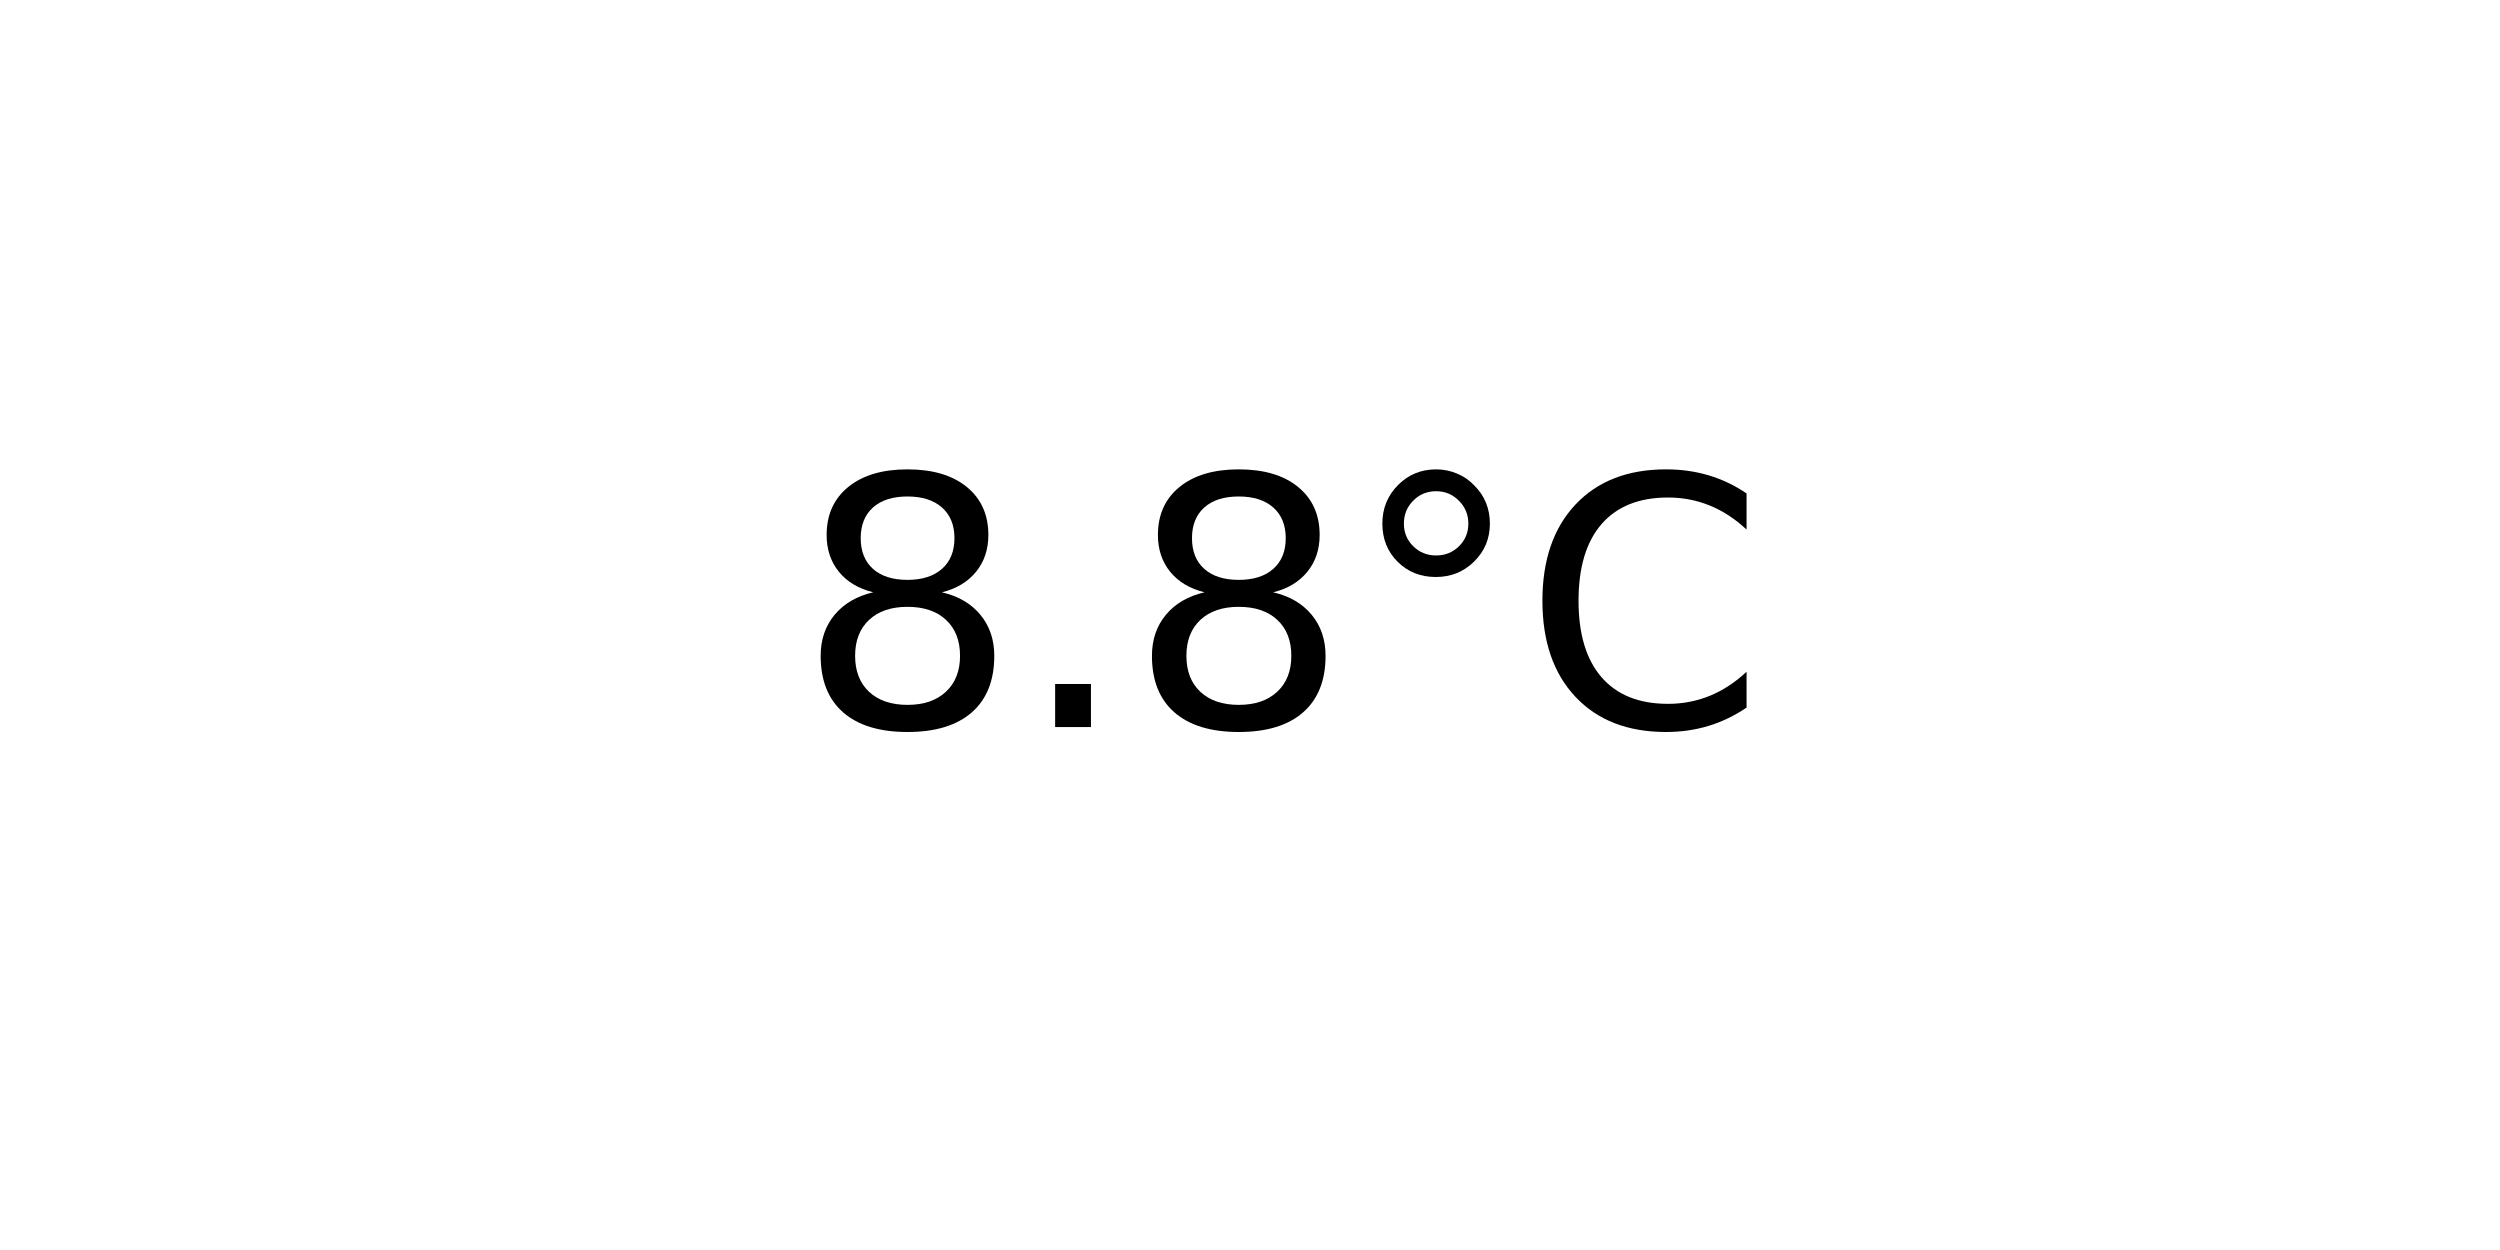
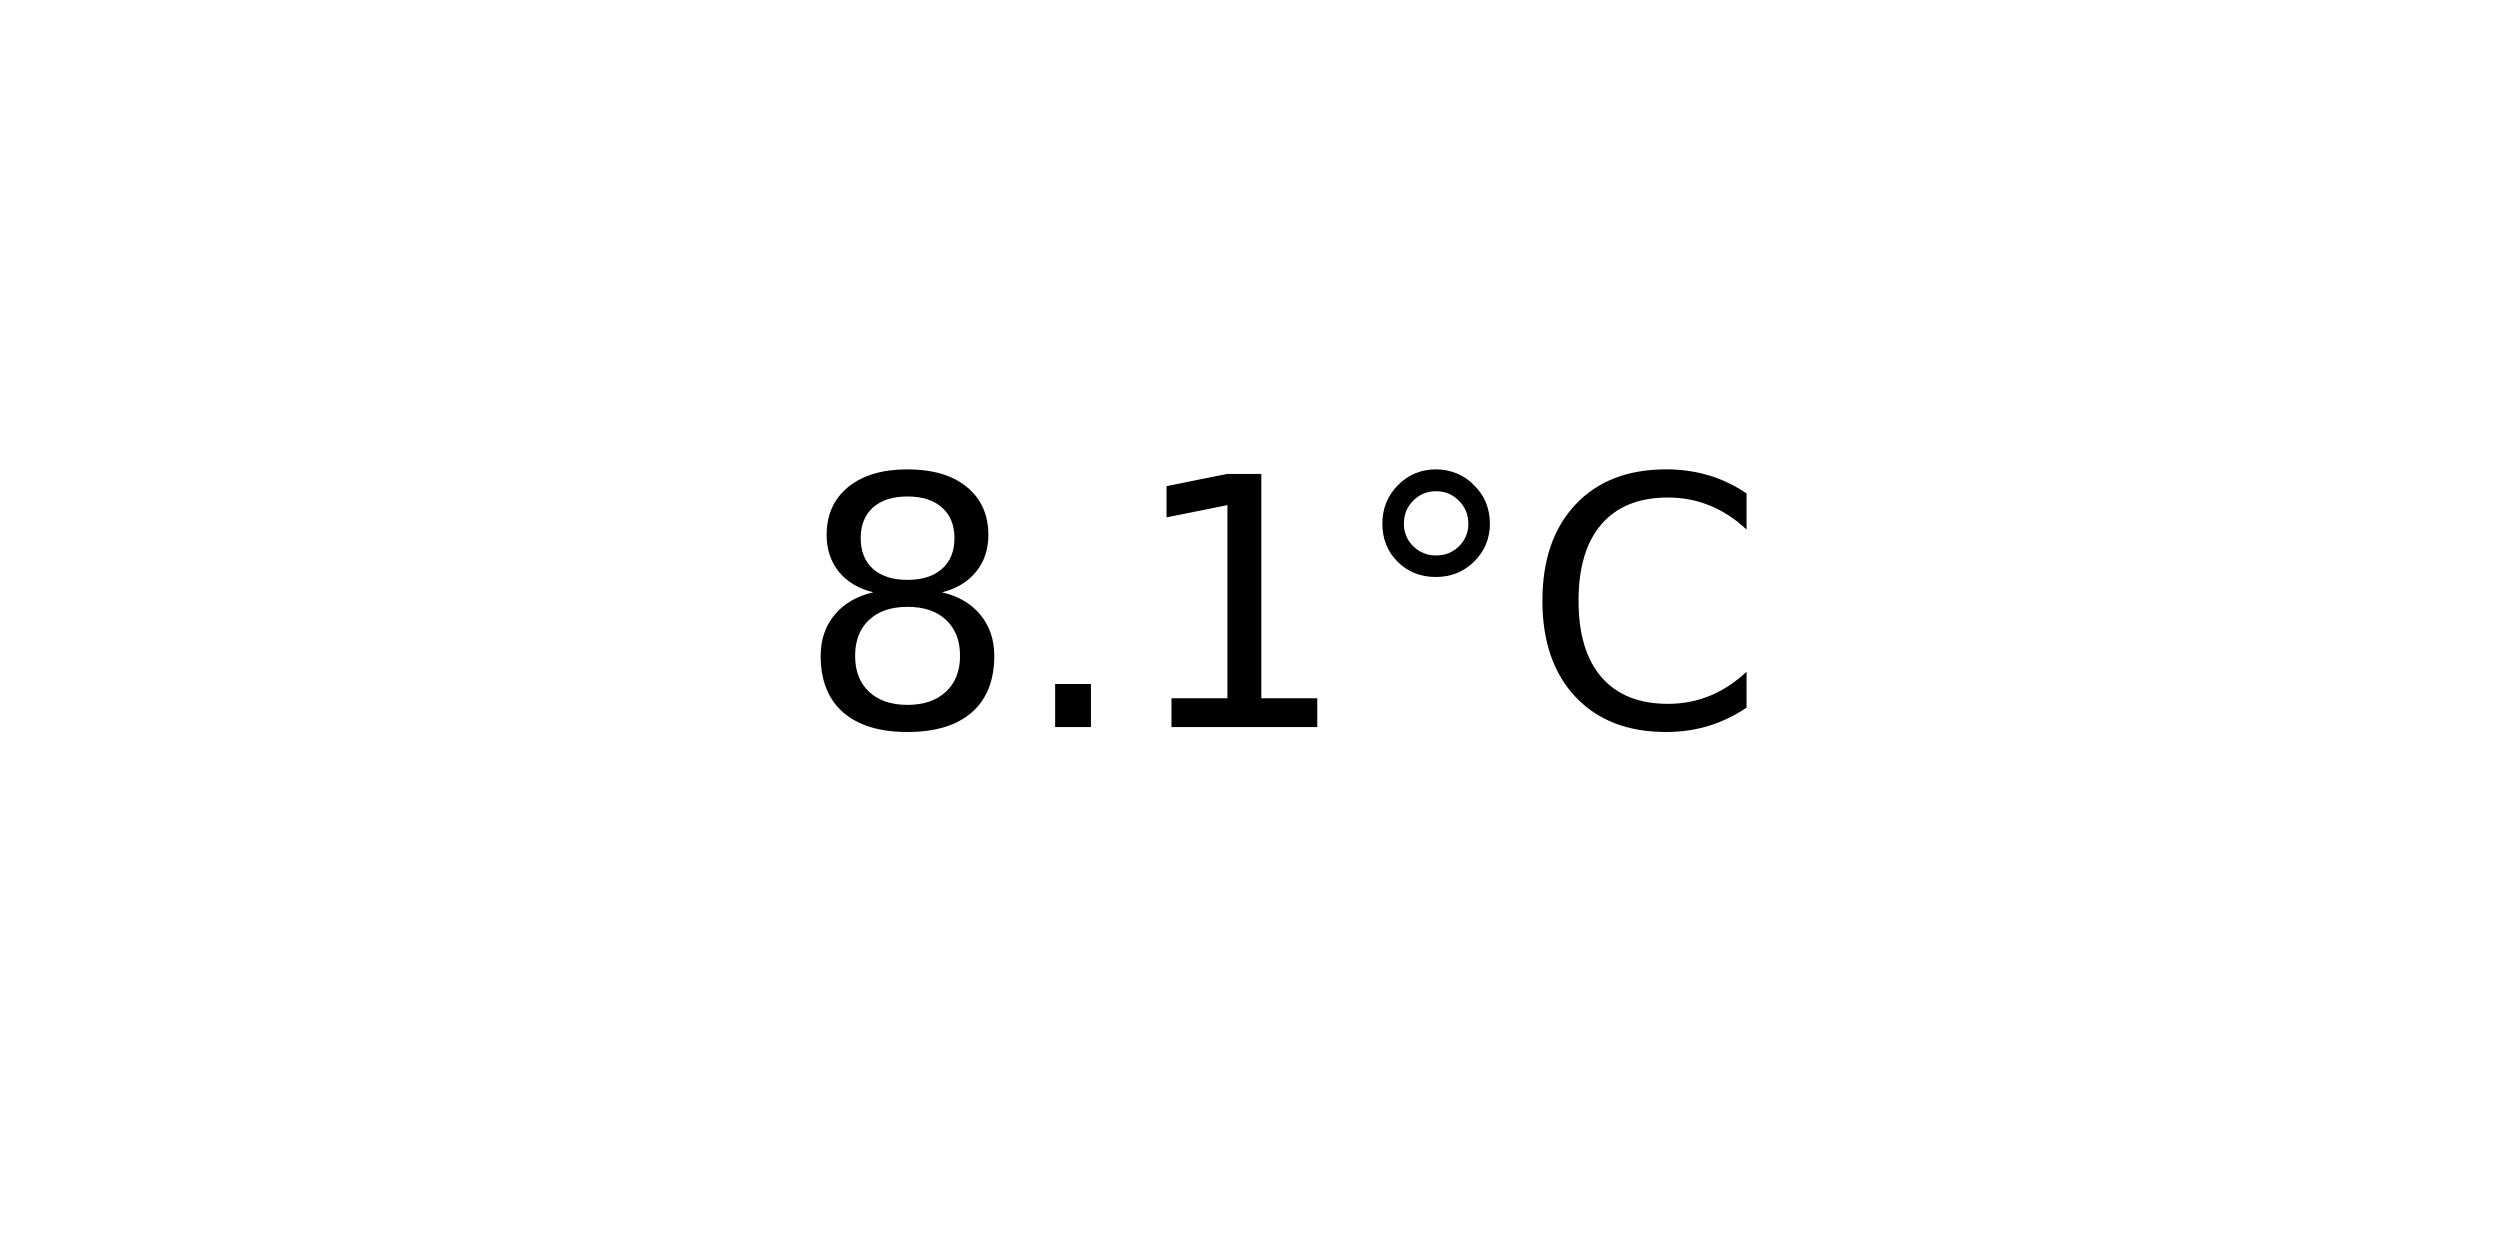
<svg xmlns="http://www.w3.org/2000/svg" xmlns:xlink="http://www.w3.org/1999/xlink" width="72pt" height="36pt" viewBox="0 0 72 36" version="1.1">
  <defs>
    <style type="text/css">*{stroke-linejoin: round; stroke-linecap: butt}</style>
  </defs>
  <g id="figure_1">
    <g id="axes_1">
      <g id="text_1">
        <g transform="translate(22.95703 20.93937) scale(0.1 -0.1)">
          <defs>
            <path id="DejaVuSans-38" d="M 2034 2216  Q 1584 2216 1326 1975  Q 1069 1734 1069 1313  Q 1069 891 1326 650  Q 1584 409 2034 409  Q 2484 409 2743 651  Q 3003 894 3003 1313  Q 3003 1734 2745 1975  Q 2488 2216 2034 2216  z M 1403 2484  Q 997 2584 770 2862  Q 544 3141 544 3541  Q 544 4100 942 4425  Q 1341 4750 2034 4750  Q 2731 4750 3128 4425  Q 3525 4100 3525 3541  Q 3525 3141 3298 2862  Q 3072 2584 2669 2484  Q 3125 2378 3379 2068  Q 3634 1759 3634 1313  Q 3634 634 3220 271  Q 2806 -91 2034 -91  Q 1263 -91 848 271  Q 434 634 434 1313  Q 434 1759 690 2068  Q 947 2378 1403 2484  z M 1172 3481  Q 1172 3119 1398 2916  Q 1625 2713 2034 2713  Q 2441 2713 2670 2916  Q 2900 3119 2900 3481  Q 2900 3844 2670 4047  Q 2441 4250 2034 4250  Q 1625 4250 1398 4047  Q 1172 3844 1172 3481  z " transform="scale(0.015625)" />
            <path id="DejaVuSans-2e" d="M 684 794  L 1344 794  L 1344 0  L 684 0  L 684 794  z " transform="scale(0.015625)" />
+             <path id="DejaVuSans-31" d="M 794 531  L 1825 531  L 1825 4091  L 703 3866  L 703 4441  L 1819 4666  L 2450 4666  L 2450 531  L 3481 531  L 3481 0  L 794 0  L 794 531  z " transform="scale(0.015625)" />
            <path id="DejaVuSans-b0" d="M 1600 4347  Q 1350 4347 1178 4173  Q 1006 4000 1006 3750  Q 1006 3503 1178 3333  Q 1350 3163 1600 3163  Q 1850 3163 2022 3333  Q 2194 3503 2194 3750  Q 2194 3997 2020 4172  Q 1847 4347 1600 4347  z M 1600 4750  Q 1800 4750 1984 4673  Q 2169 4597 2303 4453  Q 2447 4313 2519 4134  Q 2591 3956 2591 3750  Q 2591 3338 2302 3052  Q 2013 2766 1594 2766  Q 1172 2766 890 3047  Q 609 3328 609 3750  Q 609 4169 896 4459  Q 1184 4750 1600 4750  z " transform="scale(0.015625)" />
            <path id="DejaVuSans-43" d="M 4122 4306  L 4122 3641  Q 3803 3938 3442 4084  Q 3081 4231 2675 4231  Q 1875 4231 1450 3742  Q 1025 3253 1025 2328  Q 1025 1406 1450 917  Q 1875 428 2675 428  Q 3081 428 3442 575  Q 3803 722 4122 1019  L 4122 359  Q 3791 134 3420 21  Q 3050 -91 2638 -91  Q 1578 -91 968 557  Q 359 1206 359 2328  Q 359 3453 968 4101  Q 1578 4750 2638 4750  Q 3056 4750 3426 4639  Q 3797 4528 4122 4306  z " transform="scale(0.015625)" />
          </defs>
          <use xlink:href="#DejaVuSans-38" />
          <use xlink:href="#DejaVuSans-2e" x="63.623" />
-           <use xlink:href="#DejaVuSans-38" x="95.41" />
+           <use xlink:href="#DejaVuSans-31" x="95.41" />
          <use xlink:href="#DejaVuSans-b0" x="159.033" />
          <use xlink:href="#DejaVuSans-43" x="209.033" />
        </g>
      </g>
    </g>
  </g>
</svg>
